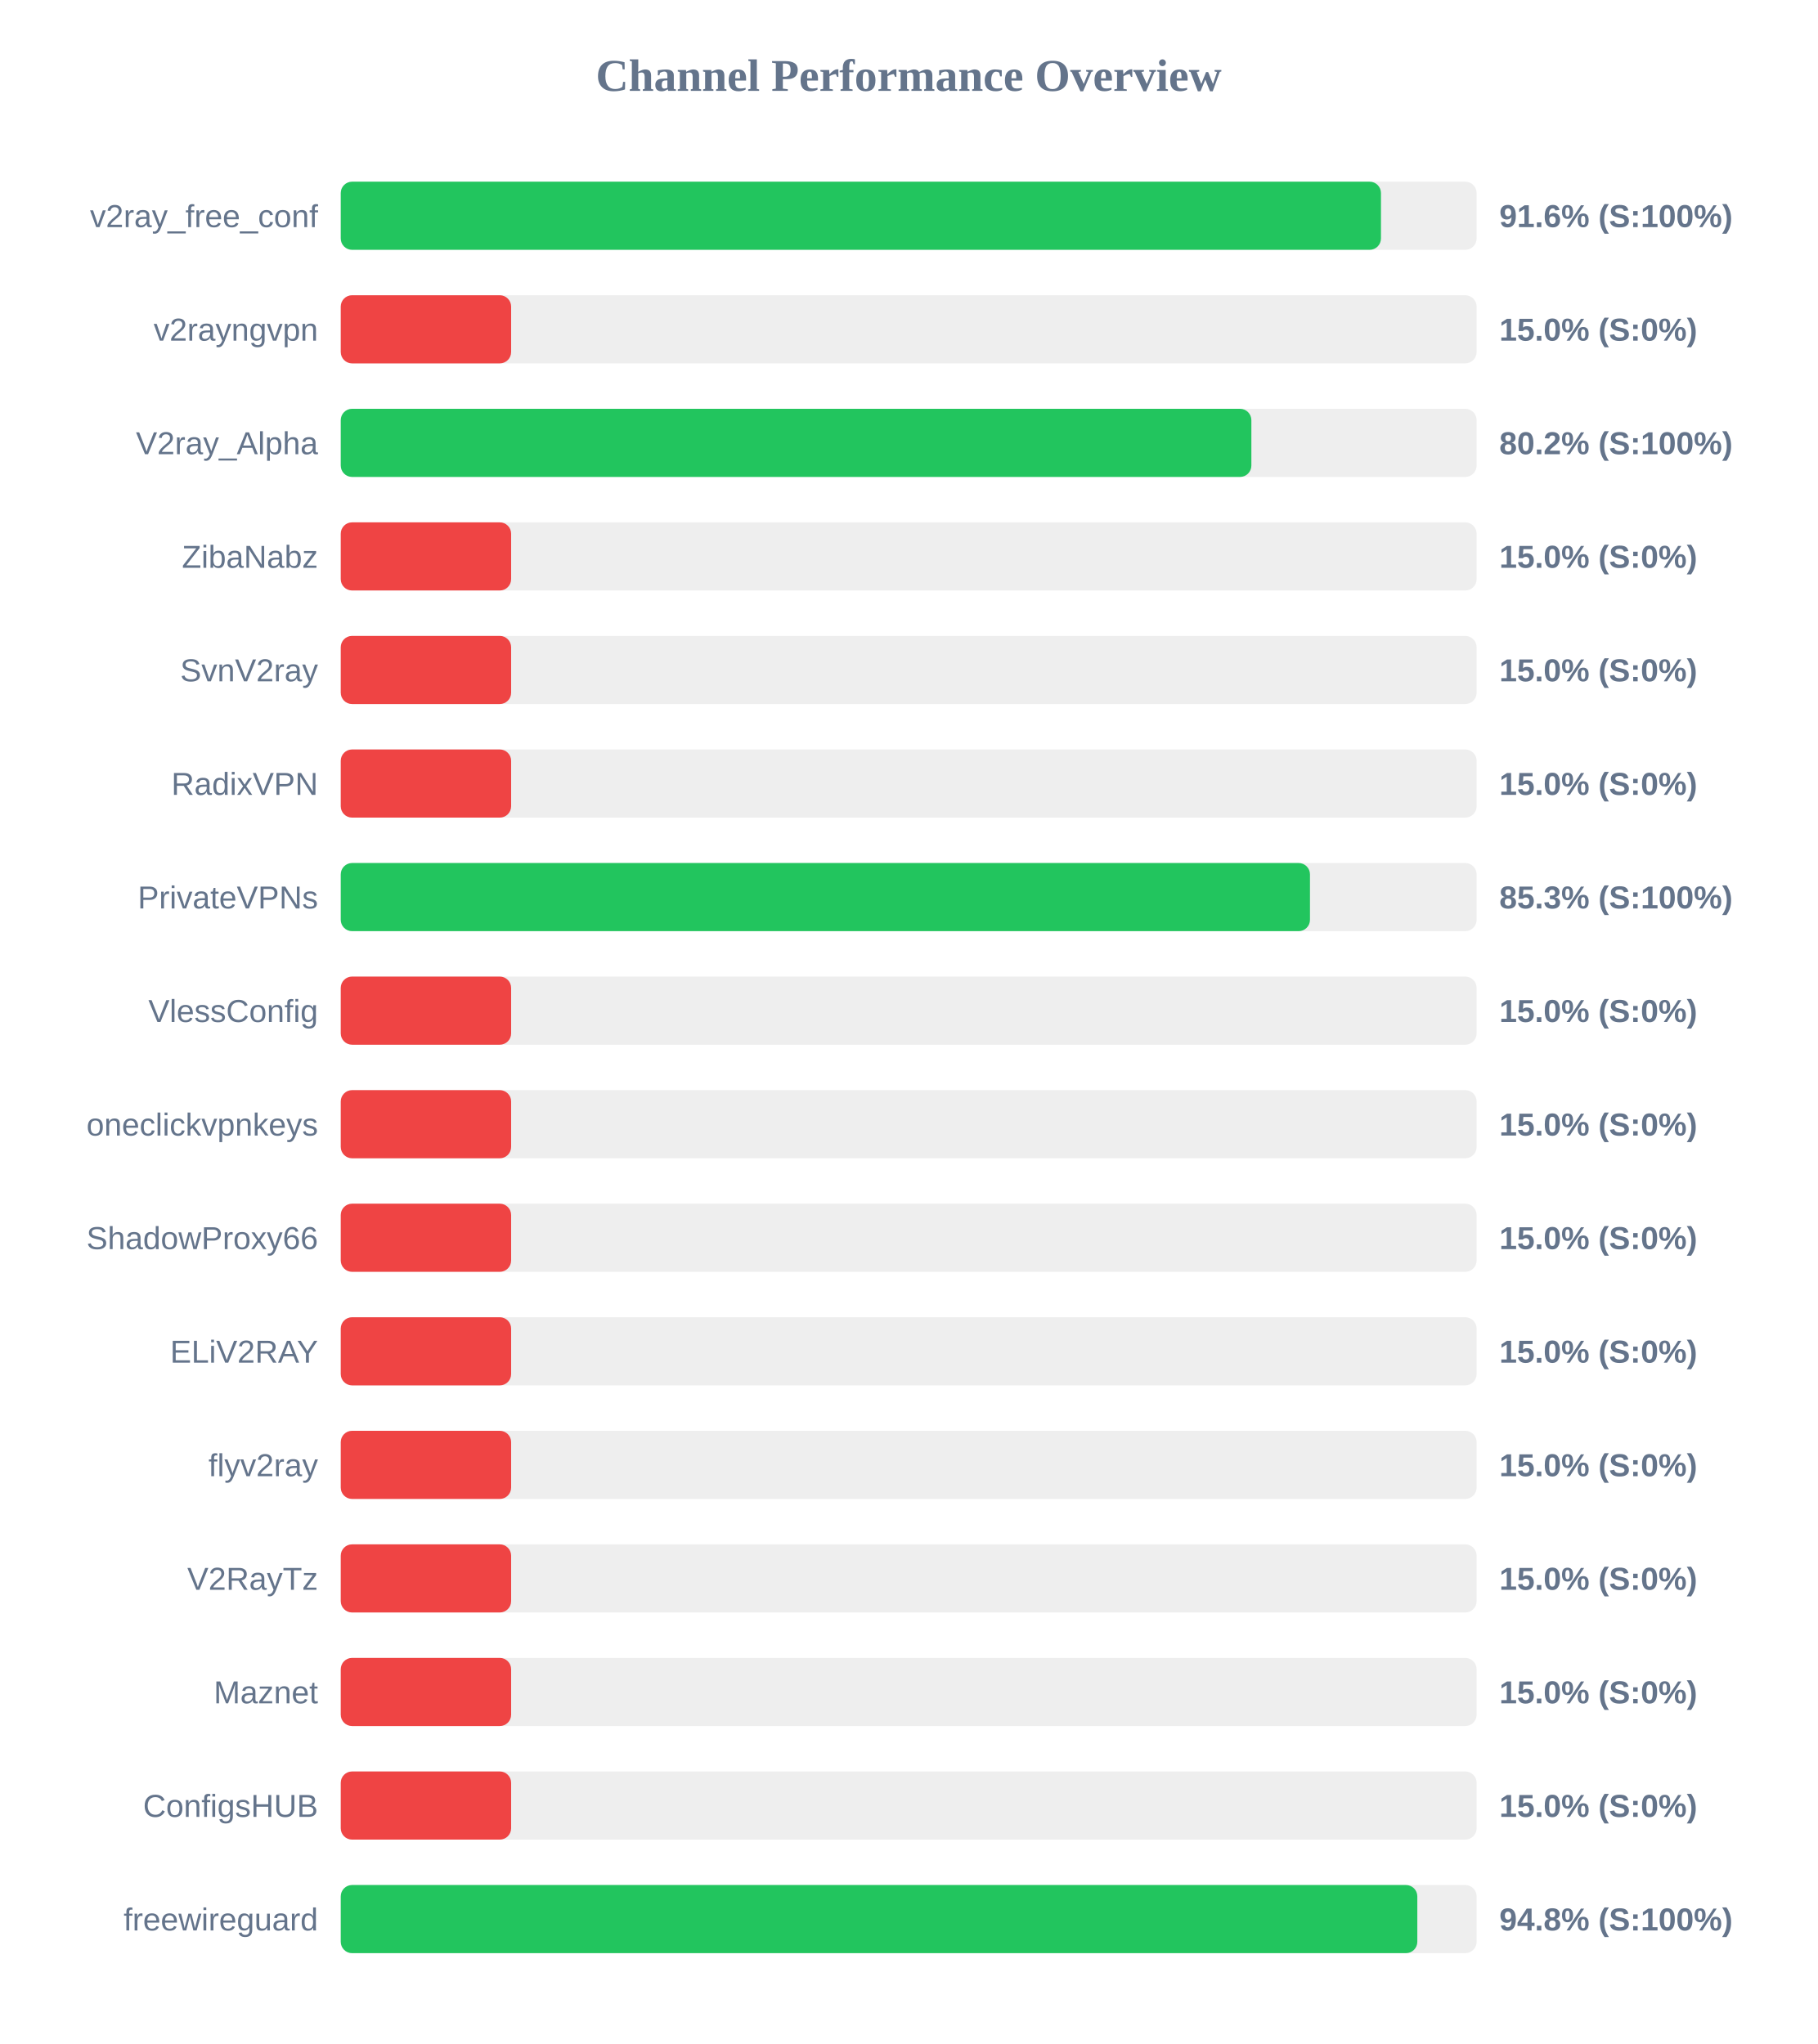
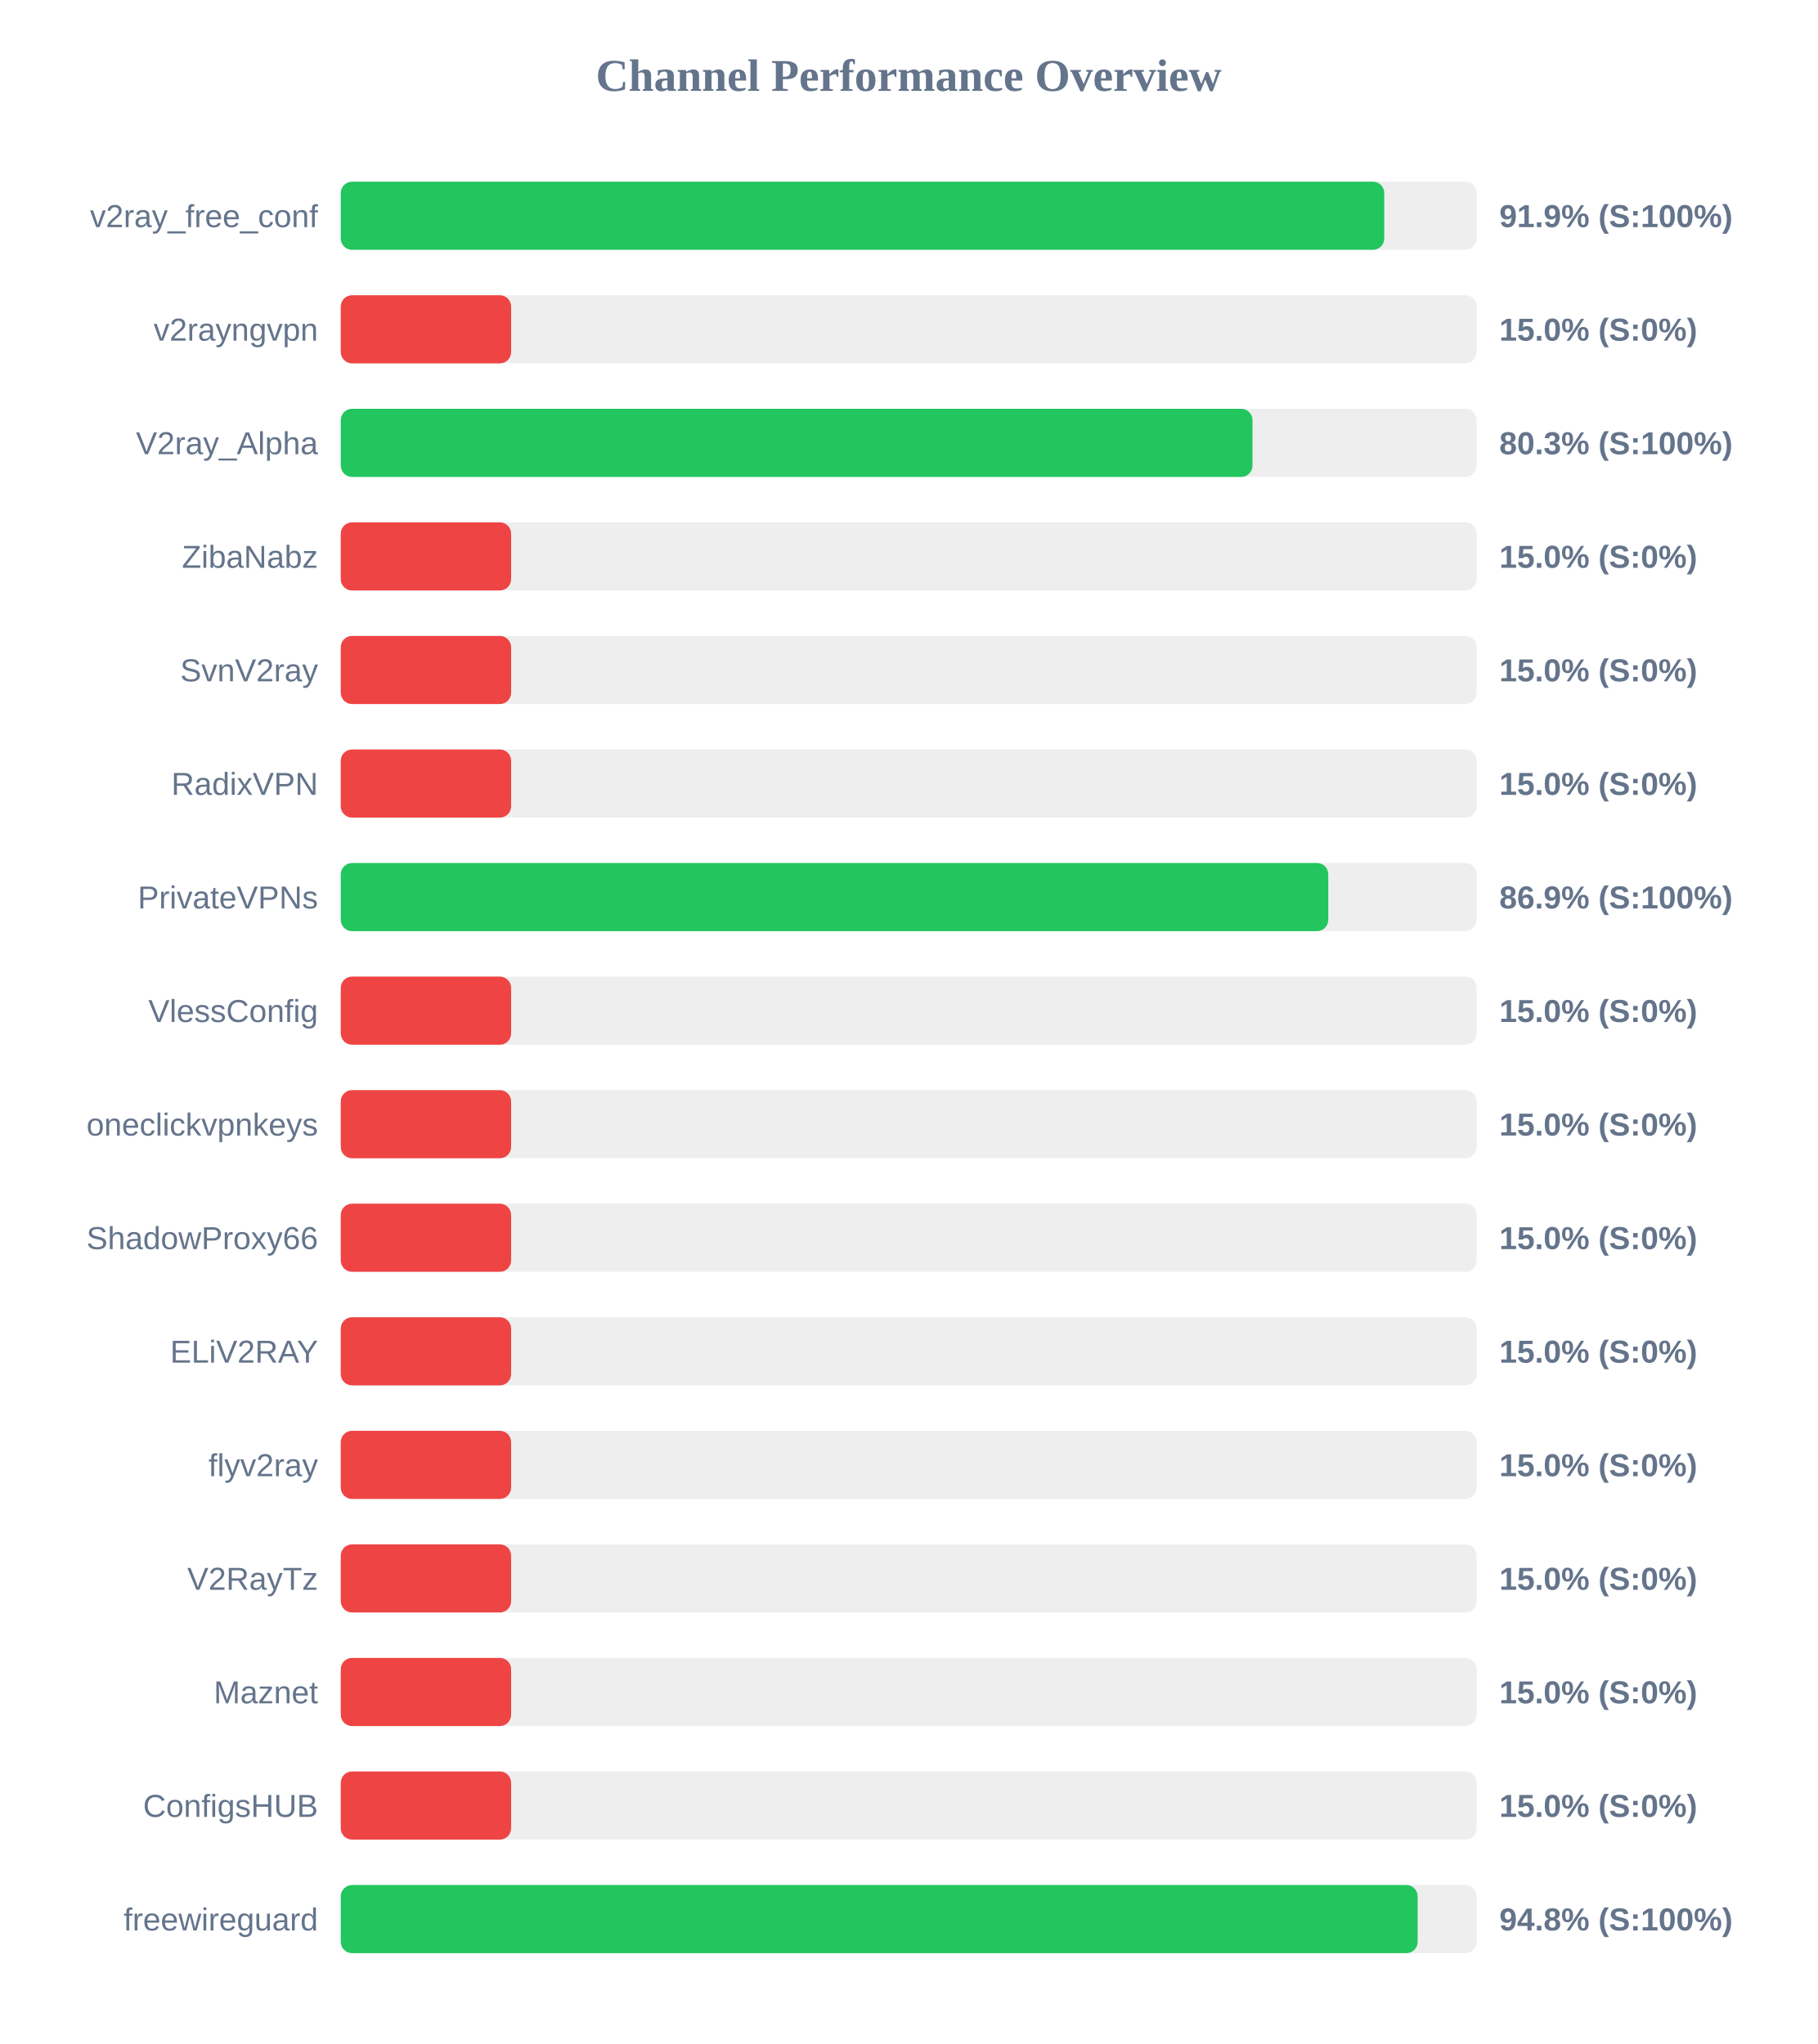
<svg xmlns="http://www.w3.org/2000/svg" width="800" height="900" version="1.1">
  <style>
        .row { font: 14px Arial; fill: #64748b; }
        .score { font: bold 14px Arial; fill: #64748b; }
    </style>
  <text x="400" y="40" text-anchor="middle" font-size="20px" font-weight="bold" fill="#64748b">Channel Performance Overview</text>
  <rect x="150" y="80" width="500" height="30" fill="#eee" rx="5" />
-   <rect x="150" y="80" width="457.9" height="30" fill="#22c55e" rx="5" />
+   <rect x="150" y="80" width="459.35" height="30" fill="#22c55e" rx="5" />
  <text x="140" y="100" text-anchor="end" class="row">v2ray_free_conf</text>
-   <text x="660" y="100" text-anchor="start" class="score">91.6% (S:100%)</text>
+   <text x="660" y="100" text-anchor="start" class="score">91.9% (S:100%)</text>
  <rect x="150" y="130" width="500" height="30" fill="#eee" rx="5" />
  <rect x="150" y="130" width="75.0" height="30" fill="#ef4444" rx="5" />
  <text x="140" y="150" text-anchor="end" class="row">v2rayngvpn</text>
  <text x="660" y="150" text-anchor="start" class="score">15.0% (S:0%)</text>
  <rect x="150" y="180" width="500" height="30" fill="#eee" rx="5" />
-   <rect x="150" y="180" width="400.85" height="30" fill="#22c55e" rx="5" />
+   <rect x="150" y="180" width="401.35" height="30" fill="#22c55e" rx="5" />
  <text x="140" y="200" text-anchor="end" class="row">V2ray_Alpha</text>
-   <text x="660" y="200" text-anchor="start" class="score">80.2% (S:100%)</text>
+   <text x="660" y="200" text-anchor="start" class="score">80.3% (S:100%)</text>
  <rect x="150" y="230" width="500" height="30" fill="#eee" rx="5" />
  <rect x="150" y="230" width="75.0" height="30" fill="#ef4444" rx="5" />
  <text x="140" y="250" text-anchor="end" class="row">ZibaNabz</text>
  <text x="660" y="250" text-anchor="start" class="score">15.0% (S:0%)</text>
  <rect x="150" y="280" width="500" height="30" fill="#eee" rx="5" />
  <rect x="150" y="280" width="75.0" height="30" fill="#ef4444" rx="5" />
  <text x="140" y="300" text-anchor="end" class="row">SvnV2ray</text>
  <text x="660" y="300" text-anchor="start" class="score">15.0% (S:0%)</text>
  <rect x="150" y="330" width="500" height="30" fill="#eee" rx="5" />
  <rect x="150" y="330" width="75.0" height="30" fill="#ef4444" rx="5" />
  <text x="140" y="350" text-anchor="end" class="row">RadixVPN</text>
  <text x="660" y="350" text-anchor="start" class="score">15.0% (S:0%)</text>
  <rect x="150" y="380" width="500" height="30" fill="#eee" rx="5" />
-   <rect x="150" y="380" width="426.65" height="30" fill="#22c55e" rx="5" />
+   <rect x="150" y="380" width="434.7" height="30" fill="#22c55e" rx="5" />
  <text x="140" y="400" text-anchor="end" class="row">PrivateVPNs</text>
-   <text x="660" y="400" text-anchor="start" class="score">85.3% (S:100%)</text>
+   <text x="660" y="400" text-anchor="start" class="score">86.9% (S:100%)</text>
  <rect x="150" y="430" width="500" height="30" fill="#eee" rx="5" />
  <rect x="150" y="430" width="75.0" height="30" fill="#ef4444" rx="5" />
  <text x="140" y="450" text-anchor="end" class="row">VlessConfig</text>
  <text x="660" y="450" text-anchor="start" class="score">15.0% (S:0%)</text>
  <rect x="150" y="480" width="500" height="30" fill="#eee" rx="5" />
  <rect x="150" y="480" width="75.0" height="30" fill="#ef4444" rx="5" />
  <text x="140" y="500" text-anchor="end" class="row">oneclickvpnkeys</text>
  <text x="660" y="500" text-anchor="start" class="score">15.0% (S:0%)</text>
  <rect x="150" y="530" width="500" height="30" fill="#eee" rx="5" />
  <rect x="150" y="530" width="75.0" height="30" fill="#ef4444" rx="5" />
  <text x="140" y="550" text-anchor="end" class="row">ShadowProxy66</text>
  <text x="660" y="550" text-anchor="start" class="score">15.0% (S:0%)</text>
  <rect x="150" y="580" width="500" height="30" fill="#eee" rx="5" />
  <rect x="150" y="580" width="75.0" height="30" fill="#ef4444" rx="5" />
  <text x="140" y="600" text-anchor="end" class="row">ELiV2RAY</text>
  <text x="660" y="600" text-anchor="start" class="score">15.0% (S:0%)</text>
  <rect x="150" y="630" width="500" height="30" fill="#eee" rx="5" />
  <rect x="150" y="630" width="75.0" height="30" fill="#ef4444" rx="5" />
  <text x="140" y="650" text-anchor="end" class="row">flyv2ray</text>
  <text x="660" y="650" text-anchor="start" class="score">15.0% (S:0%)</text>
  <rect x="150" y="680" width="500" height="30" fill="#eee" rx="5" />
  <rect x="150" y="680" width="75.0" height="30" fill="#ef4444" rx="5" />
  <text x="140" y="700" text-anchor="end" class="row">V2RayTz</text>
  <text x="660" y="700" text-anchor="start" class="score">15.0% (S:0%)</text>
  <rect x="150" y="730" width="500" height="30" fill="#eee" rx="5" />
  <rect x="150" y="730" width="75.0" height="30" fill="#ef4444" rx="5" />
  <text x="140" y="750" text-anchor="end" class="row">Maznet</text>
  <text x="660" y="750" text-anchor="start" class="score">15.0% (S:0%)</text>
  <rect x="150" y="780" width="500" height="30" fill="#eee" rx="5" />
  <rect x="150" y="780" width="75.0" height="30" fill="#ef4444" rx="5" />
  <text x="140" y="800" text-anchor="end" class="row">ConfigsHUB</text>
  <text x="660" y="800" text-anchor="start" class="score">15.0% (S:0%)</text>
  <rect x="150" y="830" width="500" height="30" fill="#eee" rx="5" />
-   <rect x="150" y="830" width="473.9" height="30" fill="#22c55e" rx="5" />
+   <rect x="150" y="830" width="474.05" height="30" fill="#22c55e" rx="5" />
  <text x="140" y="850" text-anchor="end" class="row">freewireguard</text>
  <text x="660" y="850" text-anchor="start" class="score">94.8% (S:100%)</text>
</svg>
